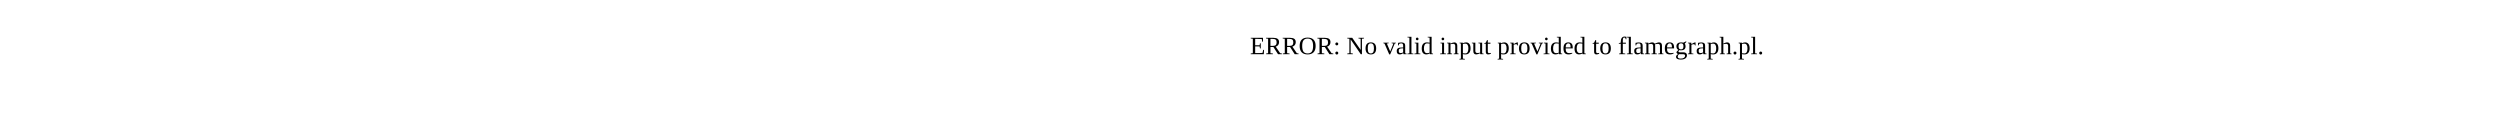
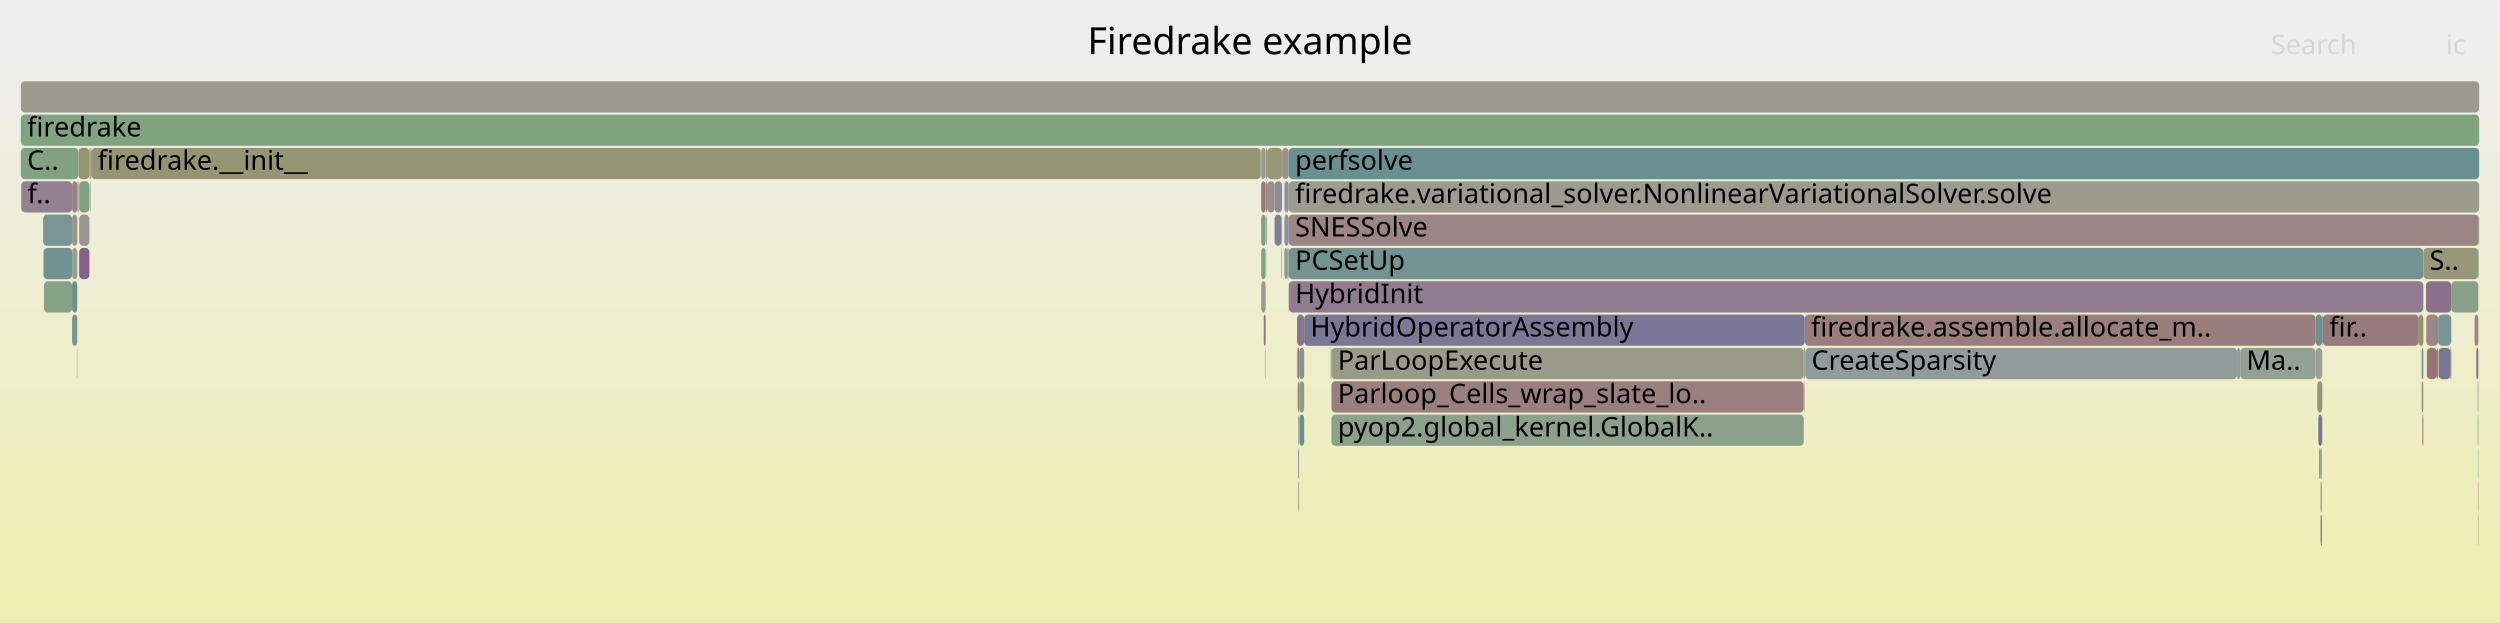
- <svg xmlns="http://www.w3.org/2000/svg" version="1.1" width="1200" height="65" viewBox="0 0 1200 65">
-   <text x="600.00" y="26">ERROR: No valid input provided to flamegraph.pl.</text>
+ <svg xmlns="http://www.w3.org/2000/svg" version="1.1" width="1200" height="299" viewBox="0 0 1200 299">
+   <defs>
+     <linearGradient id="background" y1="0" y2="1" x1="0" x2="0">
+       <stop stop-color="#eeeeee" offset="5%" />
+       <stop stop-color="#eeeeb0" offset="95%" />
+     </linearGradient>
+   </defs>
+   <style type="text/css">
+ 	text { font-family:Verdana; font-size:13px; fill:rgb(0,0,0); }
+ 	#search, #ignorecase { opacity:0.1; cursor:pointer; }
+ 	#search:hover, #search.show, #ignorecase:hover, #ignorecase.show { opacity:1; }
+ 	#subtitle { text-anchor:middle; font-color:rgb(160,160,160); }
+ 	#title { text-anchor:middle; font-size:18px}
+ 	#unzoom { cursor:pointer; }
+ 	#frames &gt; *:hover { stroke:black; stroke-width:0.5; cursor:pointer; }
+ 	.hide { display:none; }
+ 	.parent { opacity:0.5; }
+ </style>
+   <rect x="0.0" y="0" width="1200.0" height="299.0" fill="url(#background)" />
+   <text id="title" x="600.00" y="26">Firedrake example</text>
+   <text id="details" x="10.00" y="281"> </text>
+   <text id="unzoom" x="10.00" y="26" class="hide">Reset Zoom</text>
+   <text id="search" x="1090.00" y="26">Search</text>
+   <text id="ignorecase" x="1174.00" y="26">ic</text>
+   <text id="matched" x="1090.00" y="281"> </text>
+   <g id="frames">
+     <g>
+       <rect x="1176.2" y="167" width="0.4" height="15.0" fill="rgb(109.902,109.902,148.691)" rx="2" ry="2" />
+       <text x="1179.24" y="177.5" />
+     </g>
+     <g>
+       <rect x="43.9" y="71" width="561.2" height="15.0" fill="rgb(149.424,149.424,116.442)" rx="2" ry="2" />
+       <text x="46.85" y="81.5">firedrake.__init__</text>
+     </g>
+     <g>
+       <rect x="616.5" y="87" width="2.1" height="15.0" fill="rgb(144.726,144.726,155.431)" rx="2" ry="2" />
+       <text x="619.51" y="97.5" />
+     </g>
+     <g>
+       <rect x="1189.3" y="199" width="0.3" height="15.0" fill="rgb(128.445,150.338,150.338)" rx="2" ry="2" />
+       <text x="1192.25" y="209.5" />
+     </g>
+     <g>
+       <rect x="37.1" y="87" width="0.2" height="15.0" fill="rgb(125.901,125.901,151.787)" rx="2" ry="2" />
+       <text x="40.08" y="97.5" />
+     </g>
+     <g>
+       <rect x="1115.0" y="151" width="46.0" height="15.0" fill="rgb(153.369,122.495,122.495)" rx="2" ry="2" />
+       <text x="1118.03" y="161.5">fir..</text>
+     </g>
+     <g>
+       <rect x="1111.5" y="167" width="3.2" height="15.0" fill="rgb(151.07,159.128,151.07)" rx="2" ry="2" />
+       <text x="1114.52" y="177.5" />
+     </g>
+     <g>
+       <rect x="605.4" y="135" width="2.1" height="15.0" fill="rgb(153.903,153.903,138.148)" rx="2" ry="2" />
+       <text x="608.45" y="145.5" />
+     </g>
+     <g>
+       <rect x="605.4" y="119" width="2.1" height="15.0" fill="rgb(125.784,163.245,125.784)" rx="2" ry="2" />
+       <text x="608.45" y="129.5" />
+     </g>
+     <g>
+       <rect x="1113.9" y="247" width="0.6" height="15.0" fill="rgb(137.623,105.784,137.623)" rx="2" ry="2" />
+       <text x="1116.86" y="257.5" />
+     </g>
+     <g>
+       <rect x="1176.6" y="135" width="13.0" height="15.0" fill="rgb(136.919,161.432,136.919)" rx="2" ry="2" />
+       <text x="1179.65" y="145.5" />
+     </g>
+     <g>
+       <rect x="1170.5" y="167" width="5.7" height="15.0" fill="rgb(118.404,118.404,150.336)" rx="2" ry="2" />
+       <text x="1173.47" y="177.5" />
+     </g>
+     <g>
+       <rect x="1188.6" y="167" width="1.0" height="15.0" fill="rgb(140.425,112.964,140.425)" rx="2" ry="2" />
+       <text x="1191.62" y="177.5" />
+     </g>
+     <g>
+       <rect x="605.3" y="87" width="0.1" height="15.0" fill="rgb(111.746,146.008,146.008)" rx="2" ry="2" />
+       <text x="608.30" y="97.5" />
+     </g>
+     <g>
+       <rect x="605.3" y="103" width="0.1" height="15.0" fill="rgb(129.325,129.325,152.45)" rx="2" ry="2" />
+       <text x="608.30" y="113.5" />
+     </g>
+     <g>
+       <rect x="43.5" y="71" width="0.4" height="15.0" fill="rgb(135.629,100.673,135.629)" rx="2" ry="2" />
+       <text x="46.53" y="81.5" />
+     </g>
+     <g>
+       <rect x="38.0" y="87" width="4.9" height="15.0" fill="rgb(129.407,162.655,129.407)" rx="2" ry="2" />
+       <text x="40.98" y="97.5" />
+     </g>
+     <g>
+       <rect x="1164.6" y="151" width="5.7" height="15.0" fill="rgb(155.025,135.192,135.192)" rx="2" ry="2" />
+       <text x="1167.64" y="161.5" />
+     </g>
+     <g>
+       <rect x="618.6" y="103" width="571.2" height="15.0" fill="rgb(154.719,132.849,132.849)" rx="2" ry="2" />
+       <text x="621.65" y="113.5">SNESSolve</text>
+     </g>
+     <g>
+       <rect x="866.3" y="151" width="245.2" height="15.0" fill="rgb(153.855,126.224,126.224)" rx="2" ry="2" />
+       <text x="869.26" y="161.5">firedrake.assemble.allocate_m..</text>
+     </g>
+     <g>
+       <rect x="605.1" y="71" width="0.3" height="15.0" fill="rgb(132.531,151.397,151.397)" rx="2" ry="2" />
+       <text x="608.10" y="81.5" />
+     </g>
+     <g>
+       <rect x="1073.8" y="167" width="1.5" height="15.0" fill="rgb(137.852,152.776,152.776)" rx="2" ry="2" />
+       <text x="1076.82" y="177.5" />
+     </g>
+     <g>
+       <rect x="10.0" y="39" width="1180.0" height="15.0" fill="rgb(154.855,154.855,142.759)" rx="2" ry="2" />
+       <text x="13.00" y="49.5" />
+     </g>
+     <g>
+       <rect x="20.9" y="119" width="13.7" height="15.0" fill="rgb(112.438,146.188,146.188)" rx="2" ry="2" />
+       <text x="23.88" y="129.5" />
+     </g>
+     <g>
+       <rect x="865.8" y="167" width="0.5" height="15.0" fill="rgb(124.721,149.372,149.372)" rx="2" ry="2" />
+       <text x="868.81" y="177.5" />
+     </g>
+     <g>
+       <rect x="623.7" y="199" width="2.3" height="15.0" fill="rgb(104.38,144.099,144.099)" rx="2" ry="2" />
+       <text x="626.68" y="209.5" />
+     </g>
+     <g>
+       <rect x="1189.4" y="231" width="0.2" height="15.0" fill="rgb(152.281,114.153,114.153)" rx="2" ry="2" />
+       <text x="1192.44" y="241.5" />
+     </g>
+     <g>
+       <rect x="1075.3" y="167" width="36.2" height="15.0" fill="rgb(148.106,159.611,148.106)" rx="2" ry="2" />
+       <text x="1078.28" y="177.5">Ma..</text>
+     </g>
+     <g>
+       <rect x="1114.5" y="199" width="0.2" height="15.0" fill="rgb(153.606,124.312,124.312)" rx="2" ry="2" />
+       <text x="1117.48" y="209.5" />
+     </g>
+     <g>
+       <rect x="1187.8" y="151" width="1.8" height="15.0" fill="rgb(154.981,134.856,134.856)" rx="2" ry="2" />
+       <text x="1190.82" y="161.5" />
+     </g>
+     <g>
+       <rect x="866.1" y="183" width="0.2" height="15.0" fill="rgb(154.605,131.973,131.973)" rx="2" ry="2" />
+       <text x="869.09" y="193.5" />
+     </g>
+     <g>
+       <rect x="606.6" y="151" width="0.9" height="15.0" fill="rgb(152.398,115.054,115.054)" rx="2" ry="2" />
+       <text x="609.58" y="161.5" />
+     </g>
+     <g>
+       <rect x="615.4" y="71" width="3.2" height="15.0" fill="rgb(156.253,144.609,144.609)" rx="2" ry="2" />
+       <text x="618.39" y="81.5" />
+     </g>
+     <g>
+       <rect x="21.1" y="135" width="13.5" height="15.0" fill="rgb(132.711,162.117,132.711)" rx="2" ry="2" />
+       <text x="24.07" y="145.5" />
+     </g>
+     <g>
+       <rect x="623.5" y="183" width="0.2" height="15.0" fill="rgb(106.59,144.671,144.671)" rx="2" ry="2" />
+       <text x="626.53" y="193.5" />
+     </g>
+     <g>
+       <rect x="623.7" y="167" width="2.3" height="15.0" fill="rgb(127.79,150.168,150.168)" rx="2" ry="2" />
+       <text x="626.68" y="177.5" />
+     </g>
+     <g>
+       <rect x="38.0" y="119" width="4.9" height="15.0" fill="rgb(133.315,94.744,133.315)" rx="2" ry="2" />
+       <text x="40.98" y="129.5" />
+     </g>
+     <g>
+       <rect x="34.6" y="135" width="2.5" height="15.0" fill="rgb(106.912,144.755,144.755)" rx="2" ry="2" />
+       <text x="37.60" y="145.5" />
+     </g>
+     <g>
+       <rect x="639.1" y="167" width="226.7" height="15.0" fill="rgb(153.565,153.565,136.507)" rx="2" ry="2" />
+       <text x="642.12" y="177.5">ParLoopExecute</text>
+     </g>
+     <g>
+       <rect x="1169.8" y="167" width="0.5" height="15.0" fill="rgb(153.245,121.546,121.546)" rx="2" ry="2" />
+       <text x="1172.77" y="177.5" />
+     </g>
+     <g>
+       <rect x="607.8" y="103" width="0.1" height="15.0" fill="rgb(126.745,126.745,151.951)" rx="2" ry="2" />
+       <text x="610.77" y="113.5" />
+     </g>
+     <g>
+       <rect x="42.9" y="71" width="0.6" height="15.0" fill="rgb(153.229,153.229,134.881)" rx="2" ry="2" />
+       <text x="45.88" y="81.5" />
+     </g>
+     <g>
+       <rect x="608.2" y="71" width="7.2" height="15.0" fill="rgb(150.51,150.51,121.705)" rx="2" ry="2" />
+       <text x="611.17" y="81.5" />
+     </g>
+     <g>
+       <rect x="1113.9" y="231" width="0.6" height="15.0" fill="rgb(151.454,151.454,126.277)" rx="2" ry="2" />
+       <text x="1116.86" y="241.5" />
+     </g>
+     <g>
+       <rect x="1112.8" y="199" width="1.7" height="15.0" fill="rgb(113.606,113.606,149.408)" rx="2" ry="2" />
+       <text x="1115.77" y="209.5" />
+     </g>
+     <g>
+       <rect x="1113.2" y="215" width="0.5" height="15.0" fill="rgb(129.307,129.307,152.447)" rx="2" ry="2" />
+       <text x="1116.24" y="225.5" />
+     </g>
+     <g>
+       <rect x="611.8" y="103" width="3.3" height="15.0" fill="rgb(126.725,126.725,151.947)" rx="2" ry="2" />
+       <text x="614.81" y="113.5" />
+     </g>
+     <g>
+       <rect x="622.7" y="167" width="1.0" height="15.0" fill="rgb(152.428,115.283,115.283)" rx="2" ry="2" />
+       <text x="625.73" y="177.5" />
+     </g>
+     <g>
+       <rect x="34.6" y="151" width="2.5" height="15.0" fill="rgb(120.71,148.332,148.332)" rx="2" ry="2" />
+       <text x="37.60" y="161.5" />
+     </g>
+     <g>
+       <rect x="623.1" y="199" width="0.4" height="15.0" fill="rgb(155.888,155.888,147.766)" rx="2" ry="2" />
+       <text x="626.09" y="209.5" />
+     </g>
+     <g>
+       <rect x="618.6" y="135" width="544.6" height="15.0" fill="rgb(144.454,123.288,144.454)" rx="2" ry="2" />
+       <text x="621.65" y="145.5">HybridInit</text>
+     </g>
+     <g>
+       <rect x="605.4" y="103" width="2.1" height="15.0" fill="rgb(124.071,163.523,124.071)" rx="2" ry="2" />
+       <text x="608.45" y="113.5" />
+     </g>
+     <g>
+       <rect x="866.5" y="167" width="207.3" height="15.0" fill="rgb(145.437,154.743,154.743)" rx="2" ry="2" />
+       <text x="869.50" y="177.5">CreateSparsity</text>
+     </g>
+     <g>
+       <rect x="1162.7" y="199" width="0.5" height="15.0" fill="rgb(153.014,119.777,119.777)" rx="2" ry="2" />
+       <text x="1165.72" y="209.5" />
+     </g>
+     <g>
+       <rect x="36.9" y="167" width="0.2" height="15.0" fill="rgb(146.343,159.898,146.343)" rx="2" ry="2" />
+       <text x="39.89" y="177.5" />
+     </g>
+     <g>
+       <rect x="1114.7" y="151" width="0.3" height="15.0" fill="rgb(109.293,109.293,148.573)" rx="2" ry="2" />
+       <text x="1117.74" y="161.5" />
+     </g>
+     <g>
+       <rect x="607.3" y="167" width="0.2" height="15.0" fill="rgb(155.039,135.3,135.3)" rx="2" ry="2" />
+       <text x="610.27" y="177.5" />
+     </g>
+     <g>
+       <rect x="607.5" y="71" width="0.7" height="15.0" fill="rgb(150.092,150.092,119.676)" rx="2" ry="2" />
+       <text x="610.52" y="81.5" />
+     </g>
+     <g>
+       <rect x="617.8" y="119" width="0.8" height="15.0" fill="rgb(146.996,159.791,146.996)" rx="2" ry="2" />
+       <text x="620.81" y="129.5" />
+     </g>
+     <g>
+       <rect x="1189.6" y="119" width="0.2" height="15.0" fill="rgb(128.062,162.874,128.062)" rx="2" ry="2" />
+       <text x="1192.61" y="129.5" />
+     </g>
+     <g>
+       <rect x="607.9" y="103" width="0.3" height="15.0" fill="rgb(147.67,131.53,147.67)" rx="2" ry="2" />
+       <text x="610.93" y="113.5" />
+     </g>
+     <g>
+       <rect x="605.3" y="119" width="0.1" height="15.0" fill="rgb(133.444,151.634,151.634)" rx="2" ry="2" />
+       <text x="608.30" y="129.5" />
+     </g>
+     <g>
+       <rect x="1189.3" y="183" width="0.3" height="15.0" fill="rgb(153.415,122.846,122.846)" rx="2" ry="2" />
+       <text x="1192.25" y="193.5" />
+     </g>
+     <g>
+       <rect x="34.6" y="103" width="2.5" height="15.0" fill="rgb(151.753,151.753,127.728)" rx="2" ry="2" />
+       <text x="37.60" y="113.5" />
+     </g>
+     <g>
+       <rect x="622.9" y="183" width="0.6" height="15.0" fill="rgb(152.328,114.517,114.517)" rx="2" ry="2" />
+       <text x="625.91" y="193.5" />
+     </g>
+     <g>
+       <rect x="626.0" y="151" width="240.3" height="15.0" fill="rgb(120.783,120.783,150.797)" rx="2" ry="2" />
+       <text x="629.01" y="161.5">HybridOperatorAssembly</text>
+     </g>
+     <g>
+       <rect x="1162.4" y="167" width="0.8" height="15.0" fill="rgb(111,145.815,145.815)" rx="2" ry="2" />
+       <text x="1165.45" y="177.5" />
+     </g>
+     <g>
+       <rect x="43.1" y="87" width="0.1" height="15.0" fill="rgb(133.821,151.731,151.731)" rx="2" ry="2" />
+       <text x="46.10" y="97.5" />
+     </g>
+     <g>
+       <rect x="615.1" y="103" width="0.3" height="15.0" fill="rgb(145.833,159.981,145.833)" rx="2" ry="2" />
+       <text x="618.12" y="113.5" />
+     </g>
+     <g>
+       <rect x="639.1" y="183" width="226.7" height="15.0" fill="rgb(154.014,127.444,127.444)" rx="2" ry="2" />
+       <text x="642.12" y="193.5">Parloop_Cells_wrap_slate_lo..</text>
+     </g>
+     <g>
+       <rect x="618.6" y="87" width="571.4" height="15.0" fill="rgb(154.791,154.791,142.447)" rx="2" ry="2" />
+       <text x="621.65" y="97.5">firedrake.variational_solver.NonlinearVariationalSolver.solve</text>
+     </g>
+     <g>
+       <rect x="1164.9" y="167" width="4.9" height="15.0" fill="rgb(152.447,115.43,115.43)" rx="2" ry="2" />
+       <text x="1167.90" y="177.5" />
+     </g>
+     <g>
+       <rect x="622.6" y="151" width="3.4" height="15.0" fill="rgb(141.21,114.976,141.21)" rx="2" ry="2" />
+       <text x="625.57" y="161.5" />
+     </g>
+     <g>
+       <rect x="37.3" y="87" width="0.4" height="15.0" fill="rgb(136.636,152.461,152.461)" rx="2" ry="2" />
+       <text x="40.34" y="97.5" />
+     </g>
+     <g>
+       <rect x="1111.5" y="151" width="3.2" height="15.0" fill="rgb(106.732,144.708,144.708)" rx="2" ry="2" />
+       <text x="1114.52" y="161.5" />
+     </g>
+     <g>
+       <rect x="605.4" y="71" width="2.1" height="15.0" fill="rgb(153.664,153.664,136.987)" rx="2" ry="2" />
+       <text x="608.45" y="81.5" />
+     </g>
+     <g>
+       <rect x="639.1" y="199" width="226.7" height="15.0" fill="rgb(138.955,161.1,138.955)" rx="2" ry="2" />
+       <text x="642.12" y="209.5">pyop2.global_kernel.GlobalK..</text>
+     </g>
+     <g>
+       <rect x="623.7" y="183" width="2.3" height="15.0" fill="rgb(131.415,162.328,131.415)" rx="2" ry="2" />
+       <text x="626.68" y="193.5" />
+     </g>
+     <g>
+       <rect x="623.1" y="215" width="0.4" height="15.0" fill="rgb(132.34,132.34,153.034)" rx="2" ry="2" />
+       <text x="626.09" y="225.5" />
+     </g>
+     <g>
+       <rect x="638.7" y="167" width="0.4" height="15.0" fill="rgb(125.387,163.309,125.387)" rx="2" ry="2" />
+       <text x="641.70" y="177.5" />
+     </g>
+     <g>
+       <rect x="615.1" y="119" width="0.3" height="15.0" fill="rgb(149.59,149.59,117.244)" rx="2" ry="2" />
+       <text x="618.12" y="129.5" />
+     </g>
+     <g>
+       <rect x="10.2" y="87" width="24.4" height="15.0" fill="rgb(146.799,129.296,146.799)" rx="2" ry="2" />
+       <text x="13.19" y="97.5">f..</text>
+     </g>
+     <g>
+       <rect x="1161.0" y="151" width="2.2" height="15.0" fill="rgb(147.732,147.732,108.238)" rx="2" ry="2" />
+       <text x="1164.02" y="161.5" />
+     </g>
+     <g>
+       <rect x="37.7" y="71" width="5.2" height="15.0" fill="rgb(147.948,147.948,109.285)" rx="2" ry="2" />
+       <text x="40.65" y="81.5" />
+     </g>
+     <g>
+       <rect x="10.0" y="71" width="27.7" height="15.0" fill="rgb(129.631,162.618,129.631)" rx="2" ry="2" />
+       <text x="13.00" y="81.5">C..</text>
+     </g>
+     <g>
+       <rect x="34.6" y="87" width="2.5" height="15.0" fill="rgb(154.371,130.175,130.175)" rx="2" ry="2" />
+       <text x="37.60" y="97.5" />
+     </g>
+     <g>
+       <rect x="1189.4" y="247" width="0.2" height="15.0" fill="rgb(154.399,130.39,130.39)" rx="2" ry="2" />
+       <text x="1192.44" y="257.5" />
+     </g>
+     <g>
+       <rect x="616.5" y="119" width="1.3" height="15.0" fill="rgb(138.022,152.82,152.82)" rx="2" ry="2" />
+       <text x="619.51" y="129.5" />
+     </g>
+     <g>
+       <rect x="605.4" y="87" width="2.1" height="15.0" fill="rgb(153.151,120.825,120.825)" rx="2" ry="2" />
+       <text x="608.45" y="97.5" />
+     </g>
+     <g>
+       <rect x="623.1" y="231" width="0.4" height="15.0" fill="rgb(153.981,153.981,138.525)" rx="2" ry="2" />
+       <text x="626.09" y="241.5" />
+     </g>
+     <g>
+       <rect x="618.6" y="119" width="544.6" height="15.0" fill="rgb(115.068,146.869,146.869)" rx="2" ry="2" />
+       <text x="621.65" y="129.5">PCSetUp</text>
+     </g>
+     <g>
+       <rect x="10.0" y="55" width="1180.0" height="15.0" fill="rgb(127.682,162.935,127.682)" rx="2" ry="2" />
+       <text x="13.00" y="65.5">firedrake</text>
+     </g>
+     <g>
+       <rect x="607.8" y="119" width="0.1" height="15.0" fill="rgb(147.704,147.704,108.104)" rx="2" ry="2" />
+       <text x="610.77" y="129.5" />
+     </g>
+     <g>
+       <rect x="1113.7" y="215" width="0.8" height="15.0" fill="rgb(143.121,154.142,154.142)" rx="2" ry="2" />
+       <text x="1116.66" y="225.5" />
+     </g>
+     <g>
+       <rect x="1164.5" y="135" width="12.1" height="15.0" fill="rgb(140.436,112.992,140.436)" rx="2" ry="2" />
+       <text x="1167.48" y="145.5" />
+     </g>
+     <g>
+       <rect x="43.2" y="87" width="0.3" height="15.0" fill="rgb(147.659,159.683,147.659)" rx="2" ry="2" />
+       <text x="46.25" y="97.5" />
+     </g>
+     <g>
+       <rect x="1189.8" y="103" width="0.2" height="15.0" fill="rgb(152.541,152.541,131.546)" rx="2" ry="2" />
+       <text x="1192.76" y="113.5" />
+     </g>
+     <g>
+       <rect x="1112.3" y="183" width="2.4" height="15.0" fill="rgb(149.128,149.128,115.003)" rx="2" ry="2" />
+       <text x="1115.31" y="193.5" />
+     </g>
+     <g>
+       <rect x="1189.4" y="215" width="0.2" height="15.0" fill="rgb(138.49,161.176,138.49)" rx="2" ry="2" />
+       <text x="1192.44" y="225.5" />
+     </g>
+     <g>
+       <rect x="34.6" y="119" width="2.5" height="15.0" fill="rgb(147.339,159.736,147.339)" rx="2" ry="2" />
+       <text x="37.60" y="129.5" />
+     </g>
+     <g>
+       <rect x="616.5" y="103" width="2.1" height="15.0" fill="rgb(143.804,143.804,155.252)" rx="2" ry="2" />
+       <text x="619.51" y="113.5" />
+     </g>
+     <g>
+       <rect x="1163.2" y="119" width="26.4" height="15.0" fill="rgb(150.545,150.545,121.873)" rx="2" ry="2" />
+       <text x="1166.16" y="129.5">S..</text>
+     </g>
+     <g>
+       <rect x="38.0" y="103" width="4.9" height="15.0" fill="rgb(156.559,146.954,146.954)" rx="2" ry="2" />
+       <text x="40.98" y="113.5" />
+     </g>
+     <g>
+       <rect x="611.8" y="87" width="3.6" height="15.0" fill="rgb(139.06,139.06,154.334)" rx="2" ry="2" />
+       <text x="614.81" y="97.5" />
+     </g>
+     <g>
+       <rect x="607.5" y="87" width="0.7" height="15.0" fill="rgb(154.264,129.358,129.358)" rx="2" ry="2" />
+       <text x="610.52" y="97.5" />
+     </g>
+     <g>
+       <rect x="20.7" y="103" width="13.9" height="15.0" fill="rgb(122.491,148.794,148.794)" rx="2" ry="2" />
+       <text x="23.72" y="113.5" />
+     </g>
+     <g>
+       <rect x="618.6" y="71" width="571.4" height="15.0" fill="rgb(105.275,144.331,144.331)" rx="2" ry="2" />
+       <text x="621.65" y="81.5">perfsolve</text>
+     </g>
+     <g>
+       <rect x="608.2" y="87" width="3.6" height="15.0" fill="rgb(155.604,139.632,139.632)" rx="2" ry="2" />
+       <text x="611.17" y="97.5" />
+     </g>
+     <g>
+       <rect x="1162.4" y="183" width="0.8" height="15.0" fill="rgb(149.053,149.053,114.639)" rx="2" ry="2" />
+       <text x="1165.45" y="193.5" />
+     </g>
+     <g>
+       <rect x="1170.3" y="151" width="6.3" height="15.0" fill="rgb(120.096,148.173,148.173)" rx="2" ry="2" />
+       <text x="1173.29" y="161.5" />
+     </g>
+     <g>
+       <rect x="37.8" y="87" width="0.2" height="15.0" fill="rgb(143.343,160.386,143.343)" rx="2" ry="2" />
+       <text x="40.83" y="97.5" />
+     </g>
+   </g>
</svg>
